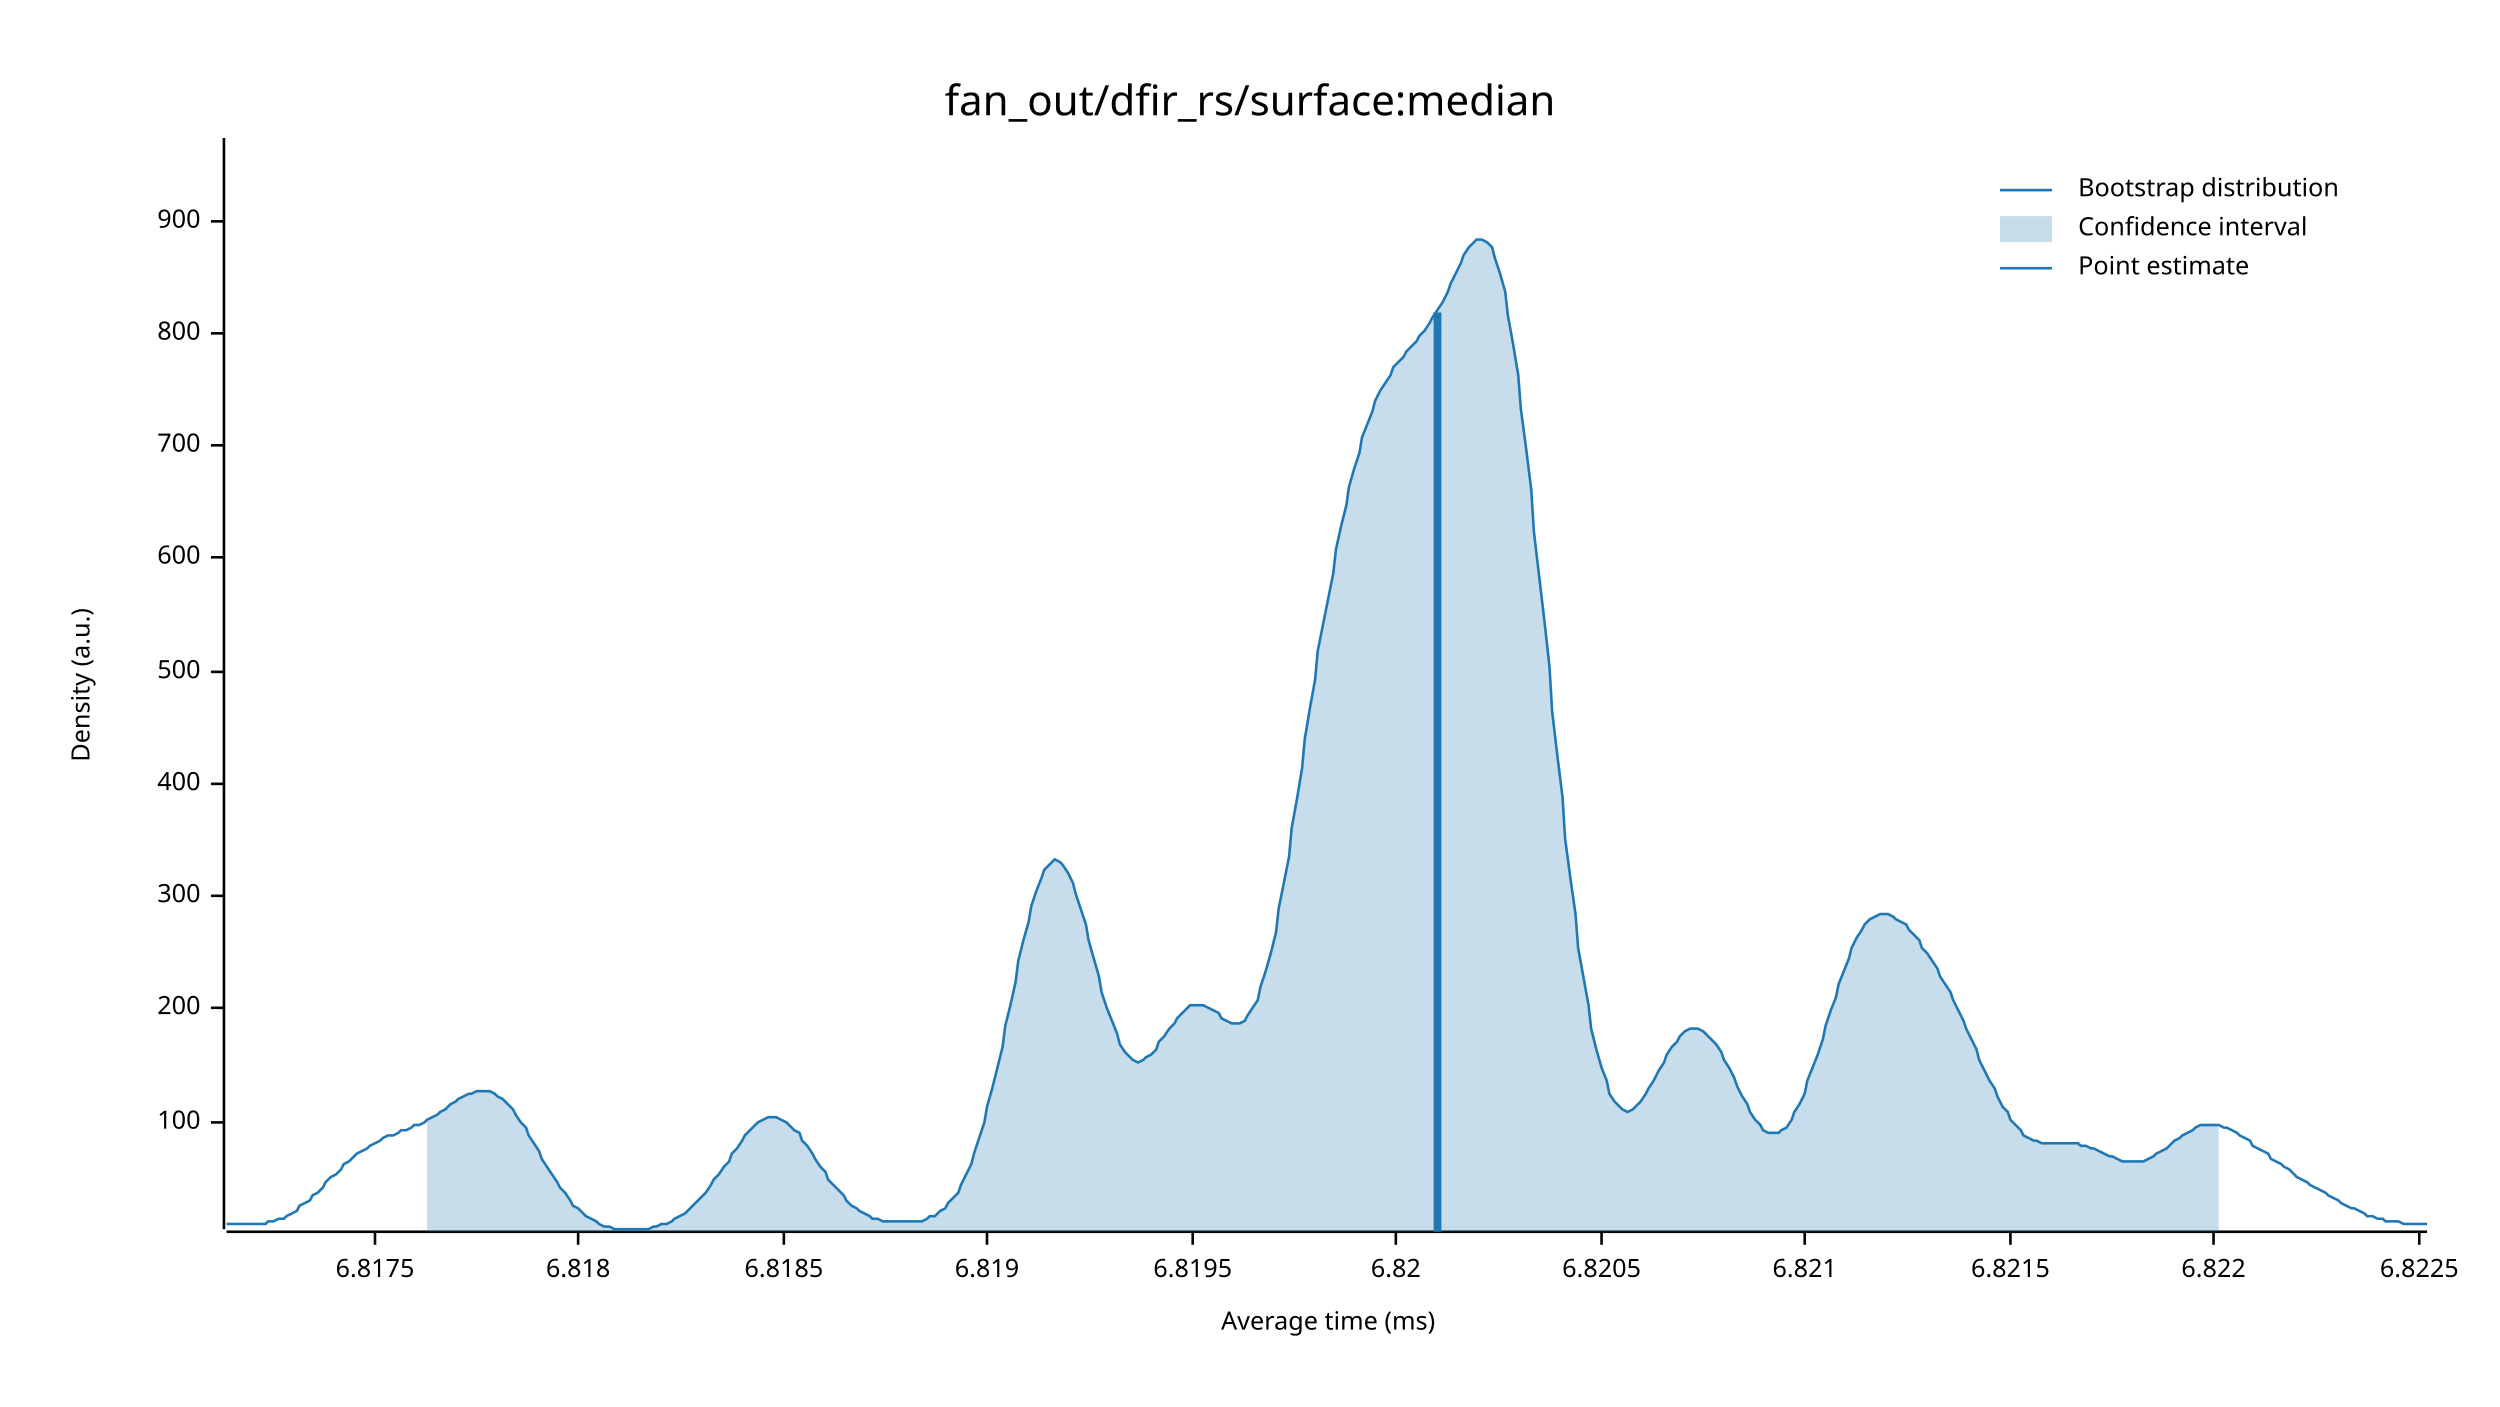
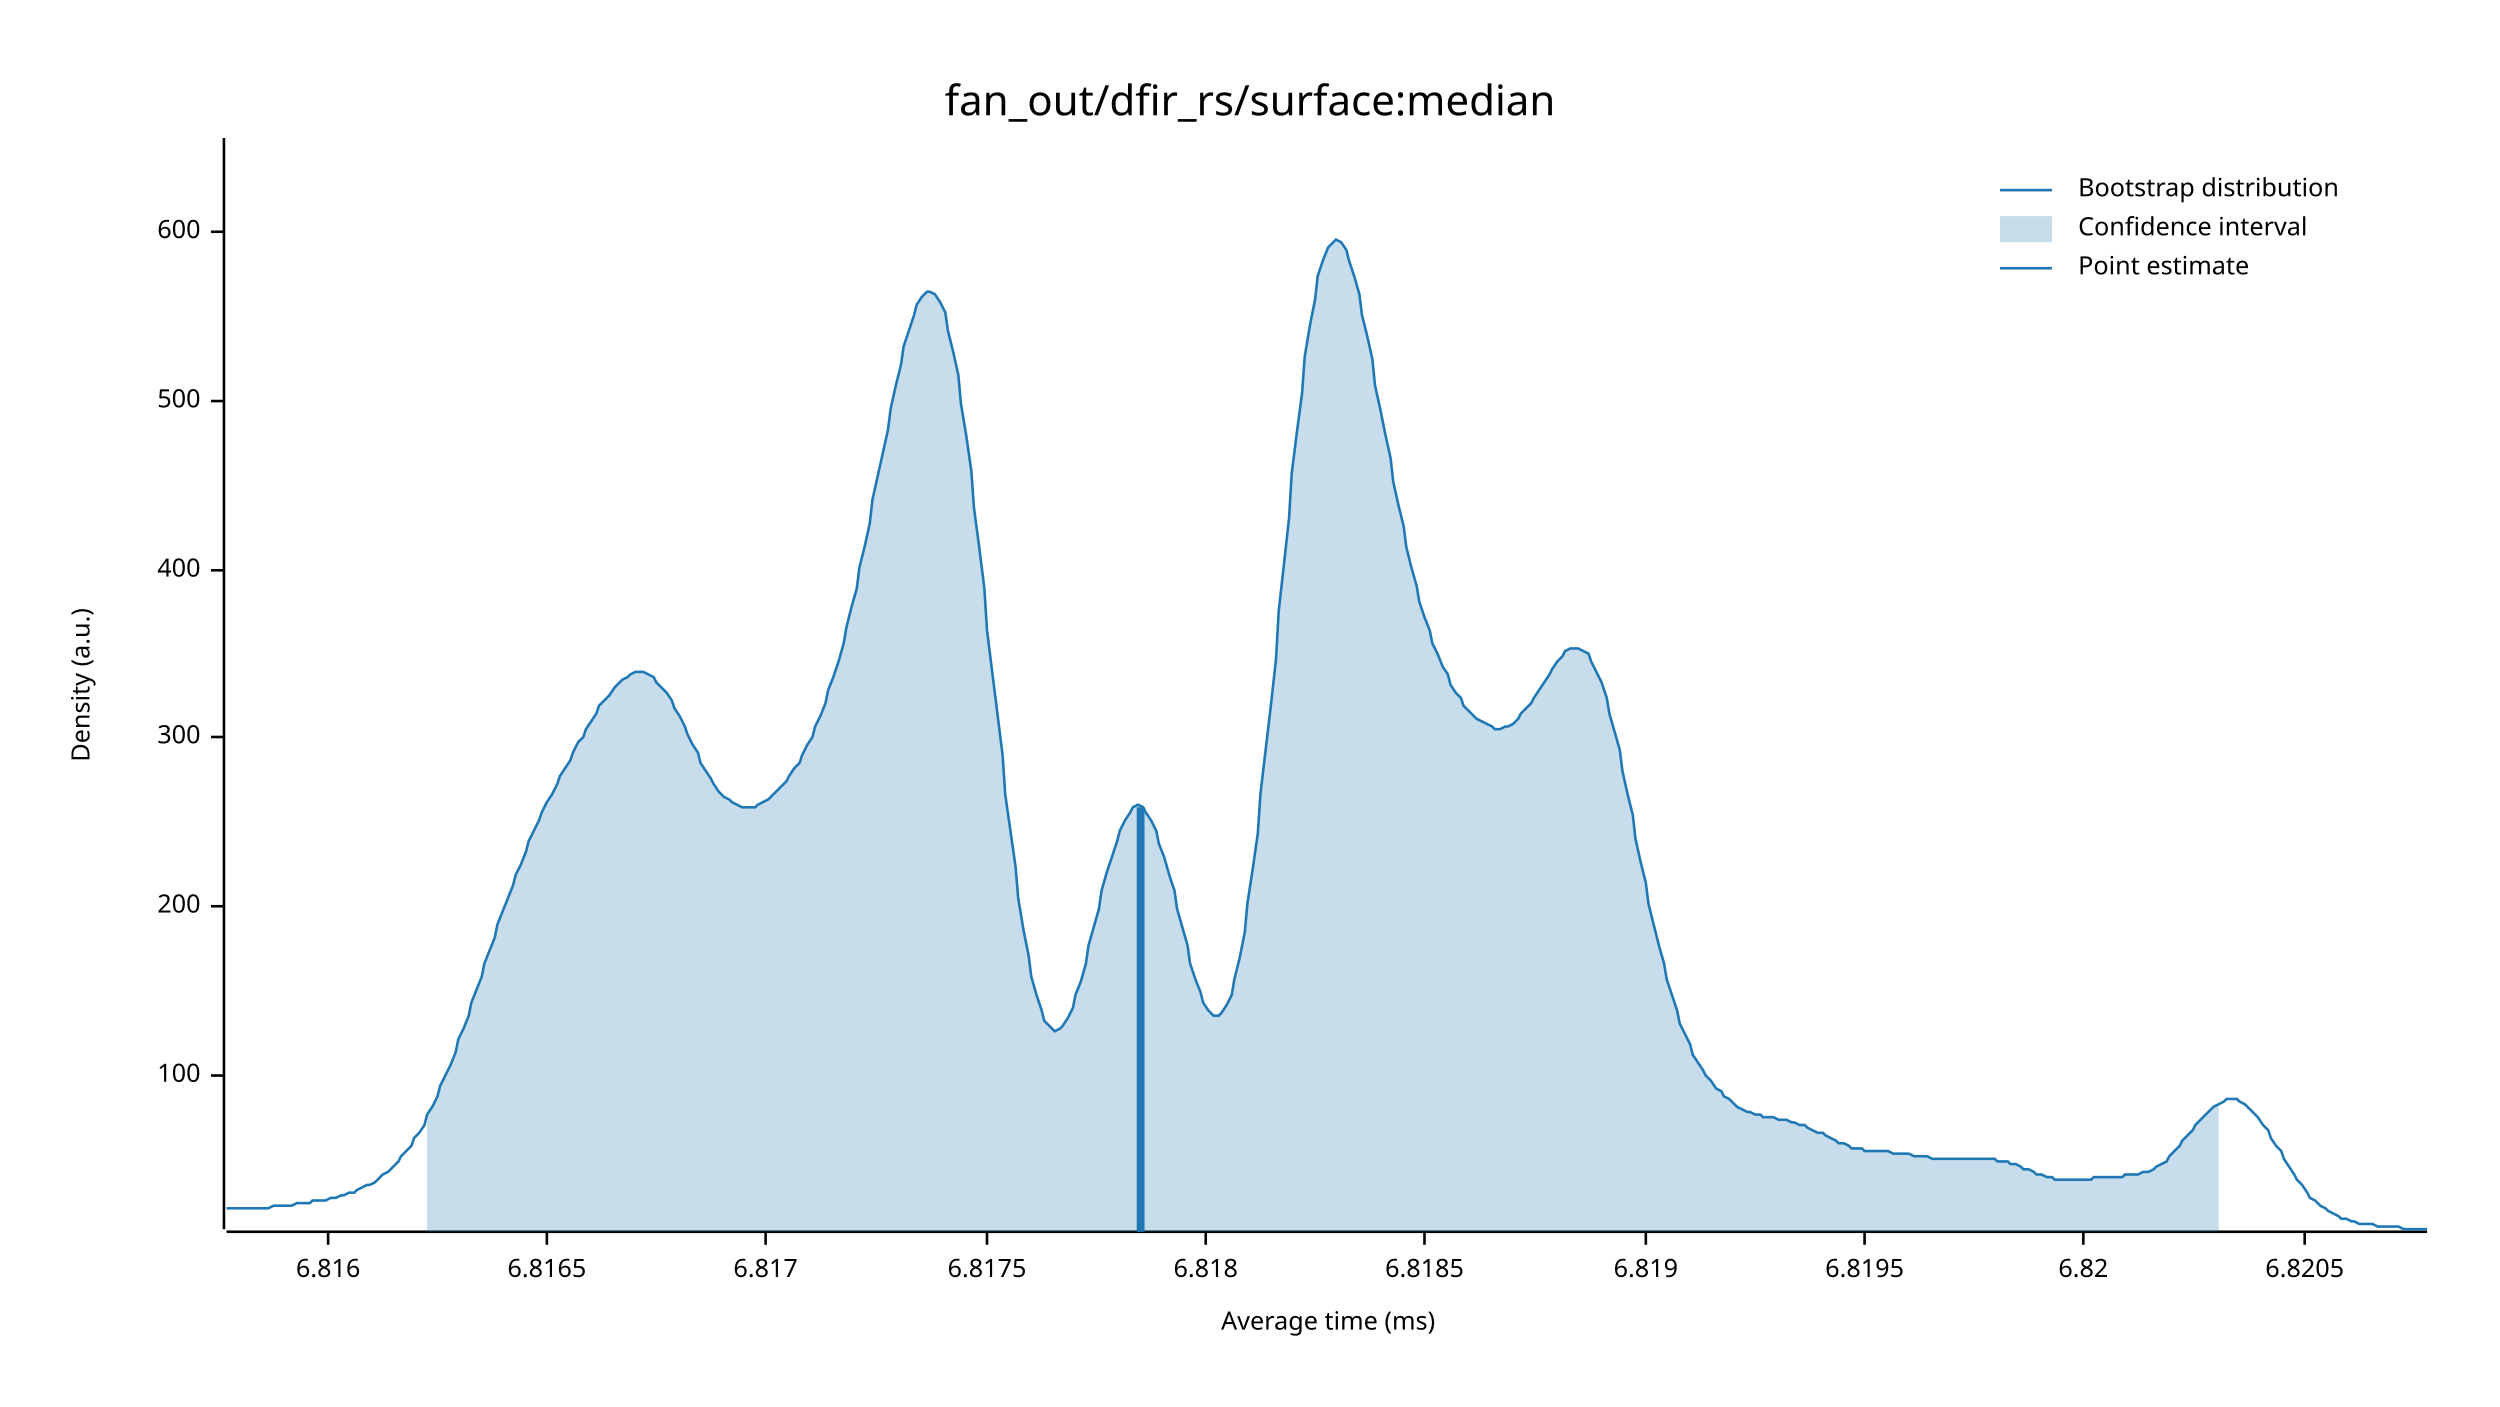
<svg xmlns="http://www.w3.org/2000/svg" width="960" height="540" viewBox="0 0 960 540">
  <text x="480" y="32" dy="0.76em" text-anchor="middle" font-family="sans-serif" font-size="16.129" opacity="1" fill="#000000">
fan_out/dfir_rs/surface:median
</text>
  <text x="27" y="263" dy="0.76em" text-anchor="middle" font-family="sans-serif" font-size="9.677" opacity="1" fill="#000000" transform="rotate(270, 27, 263)">
Density (a.u.)
</text>
  <text x="510" y="513" dy="-0.5ex" text-anchor="middle" font-family="sans-serif" font-size="9.677" opacity="1" fill="#000000">
Average time (ms)
</text>
  <polyline fill="none" opacity="1" stroke="#000000" stroke-width="1" points="86,53 86,472 " />
-   <text x="77" y="431" dy="0.5ex" text-anchor="end" font-family="sans-serif" font-size="9.677" opacity="1" fill="#000000">
+   <text x="77" y="413" dy="0.5ex" text-anchor="end" font-family="sans-serif" font-size="9.677" opacity="1" fill="#000000">
100
</text>
-   <polyline fill="none" opacity="1" stroke="#000000" stroke-width="1" points="81,431 86,431 " />
-   <text x="77" y="387" dy="0.5ex" text-anchor="end" font-family="sans-serif" font-size="9.677" opacity="1" fill="#000000">
+   <polyline fill="none" opacity="1" stroke="#000000" stroke-width="1" points="81,413 86,413 " />
+   <text x="77" y="348" dy="0.5ex" text-anchor="end" font-family="sans-serif" font-size="9.677" opacity="1" fill="#000000">
200
</text>
-   <polyline fill="none" opacity="1" stroke="#000000" stroke-width="1" points="81,387 86,387 " />
-   <text x="77" y="344" dy="0.5ex" text-anchor="end" font-family="sans-serif" font-size="9.677" opacity="1" fill="#000000">
+   <polyline fill="none" opacity="1" stroke="#000000" stroke-width="1" points="81,348 86,348 " />
+   <text x="77" y="283" dy="0.5ex" text-anchor="end" font-family="sans-serif" font-size="9.677" opacity="1" fill="#000000">
300
</text>
-   <polyline fill="none" opacity="1" stroke="#000000" stroke-width="1" points="81,344 86,344 " />
-   <text x="77" y="301" dy="0.5ex" text-anchor="end" font-family="sans-serif" font-size="9.677" opacity="1" fill="#000000">
+   <polyline fill="none" opacity="1" stroke="#000000" stroke-width="1" points="81,283 86,283 " />
+   <text x="77" y="219" dy="0.5ex" text-anchor="end" font-family="sans-serif" font-size="9.677" opacity="1" fill="#000000">
400
</text>
-   <polyline fill="none" opacity="1" stroke="#000000" stroke-width="1" points="81,301 86,301 " />
-   <text x="77" y="258" dy="0.5ex" text-anchor="end" font-family="sans-serif" font-size="9.677" opacity="1" fill="#000000">
+   <polyline fill="none" opacity="1" stroke="#000000" stroke-width="1" points="81,219 86,219 " />
+   <text x="77" y="154" dy="0.5ex" text-anchor="end" font-family="sans-serif" font-size="9.677" opacity="1" fill="#000000">
500
</text>
-   <polyline fill="none" opacity="1" stroke="#000000" stroke-width="1" points="81,258 86,258 " />
-   <text x="77" y="214" dy="0.5ex" text-anchor="end" font-family="sans-serif" font-size="9.677" opacity="1" fill="#000000">
+   <polyline fill="none" opacity="1" stroke="#000000" stroke-width="1" points="81,154 86,154 " />
+   <text x="77" y="89" dy="0.5ex" text-anchor="end" font-family="sans-serif" font-size="9.677" opacity="1" fill="#000000">
600
</text>
-   <polyline fill="none" opacity="1" stroke="#000000" stroke-width="1" points="81,214 86,214 " />
-   <text x="77" y="171" dy="0.5ex" text-anchor="end" font-family="sans-serif" font-size="9.677" opacity="1" fill="#000000">
- 700
+   <polyline fill="none" opacity="1" stroke="#000000" stroke-width="1" points="81,89 86,89 " />
+   <polyline fill="none" opacity="1" stroke="#000000" stroke-width="1" points="87,473 932,473 " />
+   <text x="126" y="483" dy="0.76em" text-anchor="middle" font-family="sans-serif" font-size="9.677" opacity="1" fill="#000000">
+ 6.816
</text>
-   <polyline fill="none" opacity="1" stroke="#000000" stroke-width="1" points="81,171 86,171 " />
-   <text x="77" y="128" dy="0.5ex" text-anchor="end" font-family="sans-serif" font-size="9.677" opacity="1" fill="#000000">
- 800
+   <polyline fill="none" opacity="1" stroke="#000000" stroke-width="1" points="126,473 126,478 " />
+   <text x="210" y="483" dy="0.76em" text-anchor="middle" font-family="sans-serif" font-size="9.677" opacity="1" fill="#000000">
+ 6.8165
</text>
-   <polyline fill="none" opacity="1" stroke="#000000" stroke-width="1" points="81,128 86,128 " />
-   <text x="77" y="85" dy="0.5ex" text-anchor="end" font-family="sans-serif" font-size="9.677" opacity="1" fill="#000000">
- 900
+   <polyline fill="none" opacity="1" stroke="#000000" stroke-width="1" points="210,473 210,478 " />
+   <text x="294" y="483" dy="0.76em" text-anchor="middle" font-family="sans-serif" font-size="9.677" opacity="1" fill="#000000">
+ 6.817
</text>
-   <polyline fill="none" opacity="1" stroke="#000000" stroke-width="1" points="81,85 86,85 " />
-   <polyline fill="none" opacity="1" stroke="#000000" stroke-width="1" points="87,473 932,473 " />
-   <text x="144" y="483" dy="0.76em" text-anchor="middle" font-family="sans-serif" font-size="9.677" opacity="1" fill="#000000">
+   <polyline fill="none" opacity="1" stroke="#000000" stroke-width="1" points="294,473 294,478 " />
+   <text x="379" y="483" dy="0.76em" text-anchor="middle" font-family="sans-serif" font-size="9.677" opacity="1" fill="#000000">
6.8175
</text>
-   <polyline fill="none" opacity="1" stroke="#000000" stroke-width="1" points="144,473 144,478 " />
-   <text x="222" y="483" dy="0.76em" text-anchor="middle" font-family="sans-serif" font-size="9.677" opacity="1" fill="#000000">
+   <polyline fill="none" opacity="1" stroke="#000000" stroke-width="1" points="379,473 379,478 " />
+   <text x="463" y="483" dy="0.76em" text-anchor="middle" font-family="sans-serif" font-size="9.677" opacity="1" fill="#000000">
6.818
</text>
-   <polyline fill="none" opacity="1" stroke="#000000" stroke-width="1" points="222,473 222,478 " />
-   <text x="301" y="483" dy="0.76em" text-anchor="middle" font-family="sans-serif" font-size="9.677" opacity="1" fill="#000000">
+   <polyline fill="none" opacity="1" stroke="#000000" stroke-width="1" points="463,473 463,478 " />
+   <text x="547" y="483" dy="0.76em" text-anchor="middle" font-family="sans-serif" font-size="9.677" opacity="1" fill="#000000">
6.8185
</text>
-   <polyline fill="none" opacity="1" stroke="#000000" stroke-width="1" points="301,473 301,478 " />
-   <text x="379" y="483" dy="0.76em" text-anchor="middle" font-family="sans-serif" font-size="9.677" opacity="1" fill="#000000">
+   <polyline fill="none" opacity="1" stroke="#000000" stroke-width="1" points="547,473 547,478 " />
+   <text x="632" y="483" dy="0.76em" text-anchor="middle" font-family="sans-serif" font-size="9.677" opacity="1" fill="#000000">
6.819
</text>
-   <polyline fill="none" opacity="1" stroke="#000000" stroke-width="1" points="379,473 379,478 " />
-   <text x="458" y="483" dy="0.76em" text-anchor="middle" font-family="sans-serif" font-size="9.677" opacity="1" fill="#000000">
+   <polyline fill="none" opacity="1" stroke="#000000" stroke-width="1" points="632,473 632,478 " />
+   <text x="716" y="483" dy="0.76em" text-anchor="middle" font-family="sans-serif" font-size="9.677" opacity="1" fill="#000000">
6.8195
</text>
-   <polyline fill="none" opacity="1" stroke="#000000" stroke-width="1" points="458,473 458,478 " />
-   <text x="536" y="483" dy="0.76em" text-anchor="middle" font-family="sans-serif" font-size="9.677" opacity="1" fill="#000000">
+   <polyline fill="none" opacity="1" stroke="#000000" stroke-width="1" points="716,473 716,478 " />
+   <text x="800" y="483" dy="0.76em" text-anchor="middle" font-family="sans-serif" font-size="9.677" opacity="1" fill="#000000">
6.82
</text>
-   <polyline fill="none" opacity="1" stroke="#000000" stroke-width="1" points="536,473 536,478 " />
-   <text x="615" y="483" dy="0.76em" text-anchor="middle" font-family="sans-serif" font-size="9.677" opacity="1" fill="#000000">
+   <polyline fill="none" opacity="1" stroke="#000000" stroke-width="1" points="800,473 800,478 " />
+   <text x="885" y="483" dy="0.76em" text-anchor="middle" font-family="sans-serif" font-size="9.677" opacity="1" fill="#000000">
6.8205
</text>
-   <polyline fill="none" opacity="1" stroke="#000000" stroke-width="1" points="615,473 615,478 " />
-   <text x="693" y="483" dy="0.76em" text-anchor="middle" font-family="sans-serif" font-size="9.677" opacity="1" fill="#000000">
- 6.821
- </text>
-   <polyline fill="none" opacity="1" stroke="#000000" stroke-width="1" points="693,473 693,478 " />
-   <text x="772" y="483" dy="0.76em" text-anchor="middle" font-family="sans-serif" font-size="9.677" opacity="1" fill="#000000">
- 6.8215
- </text>
-   <polyline fill="none" opacity="1" stroke="#000000" stroke-width="1" points="772,473 772,478 " />
-   <text x="850" y="483" dy="0.76em" text-anchor="middle" font-family="sans-serif" font-size="9.677" opacity="1" fill="#000000">
- 6.822
- </text>
-   <polyline fill="none" opacity="1" stroke="#000000" stroke-width="1" points="850,473 850,478 " />
-   <text x="929" y="483" dy="0.76em" text-anchor="middle" font-family="sans-serif" font-size="9.677" opacity="1" fill="#000000">
- 6.8225
- </text>
-   <polyline fill="none" opacity="1" stroke="#000000" stroke-width="1" points="929,473 929,478 " />
-   <polyline fill="none" opacity="1" stroke="#1F78B4" stroke-width="1" points="87,470 88,470 90,470 92,470 93,470 95,470 97,470 98,470 100,470 102,470 103,469 105,469 107,468 109,468 110,467 112,466 114,465 115,463 117,462 119,461 120,459 122,458 124,456 125,454 127,452 129,451 131,449 132,447 134,446 136,444 137,443 139,442 141,441 142,440 144,439 146,438 147,437 149,436 151,436 153,435 154,434 156,434 158,433 159,432 161,432 163,431 164,430 166,429 168,428 169,427 171,426 173,424 175,423 176,422 178,421 180,420 181,420 183,419 185,419 186,419 188,419 190,420 191,421 193,422 195,424 197,426 198,428 200,431 202,433 203,436 205,439 207,442 208,445 210,448 212,451 214,454 215,456 217,458 219,461 220,463 222,464 224,466 225,467 227,468 229,469 230,470 232,471 234,471 236,472 237,472 239,472 241,472 242,472 244,472 246,472 247,472 249,472 251,471 252,471 254,470 256,470 258,469 259,468 261,467 263,466 264,465 266,463 268,461 269,460 271,458 273,455 274,453 276,451 278,448 280,446 281,443 283,441 285,438 286,436 288,434 290,432 291,431 293,430 295,429 296,429 298,429 300,430 302,431 303,432 305,434 307,435 308,438 310,440 312,443 313,445 315,448 317,450 318,453 320,455 322,457 324,459 325,461 327,463 329,464 330,465 332,466 334,467 335,468 337,468 339,469 341,469 342,469 344,469 346,469 347,469 349,469 351,469 352,469 354,469 356,468 357,467 359,467 361,465 363,464 364,462 366,460 368,458 369,455 371,451 373,447 374,443 376,437 378,431 379,425 381,418 383,410 385,402 386,394 388,386 390,377 391,369 393,361 395,354 396,348 398,342 400,337 401,334 403,332 405,330 407,331 408,332 410,335 412,339 413,343 415,349 417,355 418,361 420,368 422,375 423,381 425,387 427,392 429,397 430,401 432,404 434,406 435,407 437,408 439,407 440,406 442,405 444,403 445,400 447,398 449,395 451,393 452,391 454,389 456,387 457,386 459,386 461,386 462,386 464,387 466,388 468,389 469,391 471,392 473,393 474,393 476,393 478,392 479,390 481,387 483,384 484,379 486,373 488,366 490,358 491,349 493,339 495,329 496,318 498,307 500,295 501,284 503,272 505,261 506,250 508,240 510,230 512,220 513,211 515,202 517,194 518,187 520,180 522,174 523,168 525,163 527,158 528,154 530,150 532,147 534,144 535,141 537,139 539,137 540,135 542,133 544,131 545,129 547,127 549,124 550,122 552,119 554,116 556,112 557,109 559,105 561,101 562,98 564,95 566,93 567,92 569,92 571,93 573,95 574,99 576,105 578,112 579,121 581,132 583,144 584,157 586,172 588,188 589,204 591,221 593,238 595,256 596,273 598,290 600,306 601,322 603,337 605,351 606,364 608,375 610,386 611,395 613,403 615,410 617,415 618,420 620,423 622,425 623,426 625,427 627,426 628,425 630,423 632,420 633,418 635,415 637,411 639,408 640,405 642,402 644,400 645,398 647,396 649,395 650,395 652,395 654,396 655,397 657,399 659,401 661,404 662,407 664,410 666,414 667,417 669,421 671,424 672,427 674,430 676,432 677,434 679,435 681,435 683,435 684,434 686,433 688,430 689,427 691,424 693,420 694,415 696,410 698,405 700,399 701,394 703,388 705,383 706,378 708,373 710,368 711,364 713,360 715,357 716,355 718,353 720,352 722,351 723,351 725,351 727,352 728,353 730,354 732,355 733,357 735,359 737,361 738,364 740,366 742,369 744,372 745,375 747,378 749,381 750,384 752,388 754,392 755,395 757,399 759,403 760,407 762,411 764,415 766,418 767,421 769,425 771,427 772,430 774,432 776,434 777,436 779,437 781,438 782,438 784,439 786,439 788,439 789,439 791,439 793,439 794,439 796,439 798,439 799,440 801,440 803,441 804,441 806,442 808,443 810,444 811,444 813,445 815,446 816,446 818,446 820,446 821,446 823,446 825,445 827,444 828,443 830,442 832,441 833,440 835,438 837,437 838,436 840,435 842,434 843,433 845,432 847,432 849,432 850,432 852,432 854,433 855,433 857,434 859,435 860,436 862,437 864,438 865,440 867,441 869,442 871,443 872,445 874,446 876,447 877,448 879,449 881,451 882,452 884,453 886,454 887,455 889,456 891,457 893,458 894,459 896,460 898,461 899,462 901,463 903,464 904,464 906,465 908,466 909,467 911,467 913,468 915,468 916,469 918,469 920,469 921,469 923,470 925,470 926,470 928,470 930,470 932,470 " />
-   <polygon opacity="0.25" fill="#1F78B4" points="164,430 166,429 168,428 169,427 171,426 173,424 175,423 176,422 178,421 180,420 181,420 183,419 185,419 186,419 188,419 190,420 191,421 193,422 195,424 197,426 198,428 200,431 202,433 203,436 205,439 207,442 208,445 210,448 212,451 214,454 215,456 217,458 219,461 220,463 222,464 224,466 225,467 227,468 229,469 230,470 232,471 234,471 236,472 237,472 239,472 241,472 242,472 244,472 246,472 247,472 249,472 251,471 252,471 254,470 256,470 258,469 259,468 261,467 263,466 264,465 266,463 268,461 269,460 271,458 273,455 274,453 276,451 278,448 280,446 281,443 283,441 285,438 286,436 288,434 290,432 291,431 293,430 295,429 296,429 298,429 300,430 302,431 303,432 305,434 307,435 308,438 310,440 312,443 313,445 315,448 317,450 318,453 320,455 322,457 324,459 325,461 327,463 329,464 330,465 332,466 334,467 335,468 337,468 339,469 341,469 342,469 344,469 346,469 347,469 349,469 351,469 352,469 354,469 356,468 357,467 359,467 361,465 363,464 364,462 366,460 368,458 369,455 371,451 373,447 374,443 376,437 378,431 379,425 381,418 383,410 385,402 386,394 388,386 390,377 391,369 393,361 395,354 396,348 398,342 400,337 401,334 403,332 405,330 407,331 408,332 410,335 412,339 413,343 415,349 417,355 418,361 420,368 422,375 423,381 425,387 427,392 429,397 430,401 432,404 434,406 435,407 437,408 439,407 440,406 442,405 444,403 445,400 447,398 449,395 451,393 452,391 454,389 456,387 457,386 459,386 461,386 462,386 464,387 466,388 468,389 469,391 471,392 473,393 474,393 476,393 478,392 479,390 481,387 483,384 484,379 486,373 488,366 490,358 491,349 493,339 495,329 496,318 498,307 500,295 501,284 503,272 505,261 506,250 508,240 510,230 512,220 513,211 515,202 517,194 518,187 520,180 522,174 523,168 525,163 527,158 528,154 530,150 532,147 534,144 535,141 537,139 539,137 540,135 542,133 544,131 545,129 547,127 549,124 550,122 552,119 554,116 556,112 557,109 559,105 561,101 562,98 564,95 566,93 567,92 569,92 571,93 573,95 574,99 576,105 578,112 579,121 581,132 583,144 584,157 586,172 588,188 589,204 591,221 593,238 595,256 596,273 598,290 600,306 601,322 603,337 605,351 606,364 608,375 610,386 611,395 613,403 615,410 617,415 618,420 620,423 622,425 623,426 625,427 627,426 628,425 630,423 632,420 633,418 635,415 637,411 639,408 640,405 642,402 644,400 645,398 647,396 649,395 650,395 652,395 654,396 655,397 657,399 659,401 661,404 662,407 664,410 666,414 667,417 669,421 671,424 672,427 674,430 676,432 677,434 679,435 681,435 683,435 684,434 686,433 688,430 689,427 691,424 693,420 694,415 696,410 698,405 700,399 701,394 703,388 705,383 706,378 708,373 710,368 711,364 713,360 715,357 716,355 718,353 720,352 722,351 723,351 725,351 727,352 728,353 730,354 732,355 733,357 735,359 737,361 738,364 740,366 742,369 744,372 745,375 747,378 749,381 750,384 752,388 754,392 755,395 757,399 759,403 760,407 762,411 764,415 766,418 767,421 769,425 771,427 772,430 774,432 776,434 777,436 779,437 781,438 782,438 784,439 786,439 788,439 789,439 791,439 793,439 794,439 796,439 798,439 799,440 801,440 803,441 804,441 806,442 808,443 810,444 811,444 813,445 815,446 816,446 818,446 820,446 821,446 823,446 825,445 827,444 828,443 830,442 832,441 833,440 835,438 837,437 838,436 840,435 842,434 843,433 845,432 847,432 849,432 850,432 852,432 852,473 164,473 " />
-   <polyline fill="none" opacity="1" stroke="#1F78B4" stroke-width="3" points="552,473 552,120 " />
+   <polyline fill="none" opacity="1" stroke="#000000" stroke-width="1" points="885,473 885,478 " />
+   <polyline fill="none" opacity="1" stroke="#1F78B4" stroke-width="1" points="87,464 88,464 90,464 92,464 93,464 95,464 97,464 98,464 100,464 102,464 103,464 105,463 107,463 109,463 110,463 112,463 114,462 115,462 117,462 119,462 120,461 122,461 124,461 125,461 127,460 129,460 131,459 132,459 134,458 136,458 137,457 139,456 141,455 142,455 144,454 146,452 147,451 149,450 151,448 153,446 154,444 156,442 158,440 159,437 161,435 163,432 164,428 166,425 168,421 169,417 171,413 173,409 175,404 176,399 178,395 180,390 181,385 183,380 185,375 186,370 188,365 190,360 191,355 193,350 195,345 197,340 198,336 200,332 202,327 203,323 205,319 207,315 208,312 210,308 212,305 214,301 215,298 217,295 219,292 220,289 222,285 224,283 225,280 227,277 229,274 230,271 232,269 234,267 236,264 237,263 239,261 241,260 242,259 244,258 246,258 247,258 249,259 251,260 252,262 254,264 256,266 258,269 259,272 261,275 263,279 264,282 266,286 268,289 269,293 271,296 273,299 274,301 276,304 278,306 280,307 281,308 283,309 285,310 286,310 288,310 290,310 291,309 293,308 295,307 296,306 298,304 300,302 302,300 303,298 305,295 307,293 308,290 310,286 312,283 313,279 315,275 317,270 318,265 320,260 322,254 324,247 325,241 327,233 329,226 330,218 332,210 334,201 335,192 337,183 339,174 341,165 342,157 344,148 346,140 347,133 349,127 351,121 352,117 354,114 356,112 357,112 359,113 361,116 363,120 364,127 366,135 368,144 369,155 371,167 373,181 374,195 376,210 378,226 379,242 381,258 383,274 385,290 386,305 388,319 390,333 391,345 393,357 395,367 396,375 398,382 400,388 401,392 403,394 405,396 407,395 408,394 410,391 412,387 413,382 415,377 417,370 418,363 420,356 422,349 423,342 425,335 427,329 429,323 430,319 432,315 434,312 435,310 437,309 439,310 440,312 442,315 444,319 445,324 447,329 449,336 451,342 452,349 454,356 456,363 457,370 459,376 461,381 462,385 464,388 466,390 468,390 469,389 471,386 473,382 474,376 476,368 478,358 479,347 481,334 483,320 484,305 486,288 488,271 490,253 491,235 493,217 495,199 496,182 498,166 500,151 501,137 503,125 505,115 506,106 508,100 510,95 512,93 513,92 515,93 517,96 518,100 520,106 522,113 523,121 525,129 527,138 528,148 530,157 532,167 534,176 535,185 537,194 539,202 540,210 542,218 544,225 545,231 547,237 549,242 550,247 552,251 554,256 556,259 557,263 559,266 561,268 562,271 564,273 566,275 567,276 569,277 571,278 573,279 574,280 576,280 578,279 579,279 581,278 583,276 584,274 586,272 588,270 589,268 591,265 593,262 595,259 596,257 598,254 600,252 601,250 603,249 605,249 606,249 608,250 610,251 611,254 613,258 615,262 617,268 618,274 620,281 622,288 623,296 625,305 627,313 628,322 630,331 632,339 633,347 635,355 637,363 639,370 640,376 642,382 644,388 645,393 647,397 649,401 650,405 652,408 654,411 655,413 657,415 659,418 661,419 662,421 664,422 666,424 667,425 669,426 671,427 672,427 674,428 676,428 677,429 679,429 681,429 683,430 684,430 686,430 688,431 689,431 691,432 693,432 694,433 696,434 698,435 700,435 701,436 703,437 705,438 706,439 708,439 710,440 711,441 713,441 715,441 716,442 718,442 720,442 722,442 723,442 725,442 727,443 728,443 730,443 732,443 733,443 735,444 737,444 738,444 740,444 742,445 744,445 745,445 747,445 749,445 750,445 752,445 754,445 755,445 757,445 759,445 760,445 762,445 764,445 766,445 767,446 769,446 771,446 772,447 774,447 776,448 777,449 779,449 781,450 782,451 784,451 786,452 788,452 789,453 791,453 793,453 794,453 796,453 798,453 799,453 801,453 803,453 804,452 806,452 808,452 810,452 811,452 813,452 815,452 816,451 818,451 820,451 821,451 823,450 825,450 827,449 828,448 830,447 832,446 833,444 835,442 837,440 838,438 840,436 842,434 843,432 845,430 847,428 849,426 850,425 852,424 854,423 855,422 857,422 859,422 860,423 862,424 864,426 865,427 867,429 869,432 871,434 872,437 874,440 876,442 877,445 879,448 881,451 882,453 884,455 886,458 887,460 889,461 891,463 893,464 894,465 896,466 898,467 899,468 901,468 903,469 904,469 906,470 908,470 909,470 911,470 913,471 915,471 916,471 918,471 920,471 921,471 923,472 925,472 926,472 928,472 930,472 932,472 " />
+   <polygon opacity="0.25" fill="#1F78B4" points="164,428 166,425 168,421 169,417 171,413 173,409 175,404 176,399 178,395 180,390 181,385 183,380 185,375 186,370 188,365 190,360 191,355 193,350 195,345 197,340 198,336 200,332 202,327 203,323 205,319 207,315 208,312 210,308 212,305 214,301 215,298 217,295 219,292 220,289 222,285 224,283 225,280 227,277 229,274 230,271 232,269 234,267 236,264 237,263 239,261 241,260 242,259 244,258 246,258 247,258 249,259 251,260 252,262 254,264 256,266 258,269 259,272 261,275 263,279 264,282 266,286 268,289 269,293 271,296 273,299 274,301 276,304 278,306 280,307 281,308 283,309 285,310 286,310 288,310 290,310 291,309 293,308 295,307 296,306 298,304 300,302 302,300 303,298 305,295 307,293 308,290 310,286 312,283 313,279 315,275 317,270 318,265 320,260 322,254 324,247 325,241 327,233 329,226 330,218 332,210 334,201 335,192 337,183 339,174 341,165 342,157 344,148 346,140 347,133 349,127 351,121 352,117 354,114 356,112 357,112 359,113 361,116 363,120 364,127 366,135 368,144 369,155 371,167 373,181 374,195 376,210 378,226 379,242 381,258 383,274 385,290 386,305 388,319 390,333 391,345 393,357 395,367 396,375 398,382 400,388 401,392 403,394 405,396 407,395 408,394 410,391 412,387 413,382 415,377 417,370 418,363 420,356 422,349 423,342 425,335 427,329 429,323 430,319 432,315 434,312 435,310 437,309 439,310 440,312 442,315 444,319 445,324 447,329 449,336 451,342 452,349 454,356 456,363 457,370 459,376 461,381 462,385 464,388 466,390 468,390 469,389 471,386 473,382 474,376 476,368 478,358 479,347 481,334 483,320 484,305 486,288 488,271 490,253 491,235 493,217 495,199 496,182 498,166 500,151 501,137 503,125 505,115 506,106 508,100 510,95 512,93 513,92 515,93 517,96 518,100 520,106 522,113 523,121 525,129 527,138 528,148 530,157 532,167 534,176 535,185 537,194 539,202 540,210 542,218 544,225 545,231 547,237 549,242 550,247 552,251 554,256 556,259 557,263 559,266 561,268 562,271 564,273 566,275 567,276 569,277 571,278 573,279 574,280 576,280 578,279 579,279 581,278 583,276 584,274 586,272 588,270 589,268 591,265 593,262 595,259 596,257 598,254 600,252 601,250 603,249 605,249 606,249 608,250 610,251 611,254 613,258 615,262 617,268 618,274 620,281 622,288 623,296 625,305 627,313 628,322 630,331 632,339 633,347 635,355 637,363 639,370 640,376 642,382 644,388 645,393 647,397 649,401 650,405 652,408 654,411 655,413 657,415 659,418 661,419 662,421 664,422 666,424 667,425 669,426 671,427 672,427 674,428 676,428 677,429 679,429 681,429 683,430 684,430 686,430 688,431 689,431 691,432 693,432 694,433 696,434 698,435 700,435 701,436 703,437 705,438 706,439 708,439 710,440 711,441 713,441 715,441 716,442 718,442 720,442 722,442 723,442 725,442 727,443 728,443 730,443 732,443 733,443 735,444 737,444 738,444 740,444 742,445 744,445 745,445 747,445 749,445 750,445 752,445 754,445 755,445 757,445 759,445 760,445 762,445 764,445 766,445 767,446 769,446 771,446 772,447 774,447 776,448 777,449 779,449 781,450 782,451 784,451 786,452 788,452 789,453 791,453 793,453 794,453 796,453 798,453 799,453 801,453 803,453 804,452 806,452 808,452 810,452 811,452 813,452 815,452 816,451 818,451 820,451 821,451 823,450 825,450 827,449 828,448 830,447 832,446 833,444 835,442 837,440 838,438 840,436 842,434 843,432 845,430 847,428 849,426 850,425 852,424 852,473 164,473 " />
+   <polyline fill="none" opacity="1" stroke="#1F78B4" stroke-width="3" points="438,473 438,310 " />
  <text x="798" y="68" dy="0.76em" text-anchor="start" font-family="sans-serif" font-size="9.677" opacity="1" fill="#000000">
Bootstrap distribution
</text>
  <text x="798" y="83" dy="0.76em" text-anchor="start" font-family="sans-serif" font-size="9.677" opacity="1" fill="#000000">
Confidence interval
</text>
  <text x="798" y="98" dy="0.76em" text-anchor="start" font-family="sans-serif" font-size="9.677" opacity="1" fill="#000000">
Point estimate
</text>
  <polyline fill="none" opacity="1" stroke="#1F78B4" stroke-width="1" points="768,73 788,73 " />
  <rect x="768" y="83" width="20" height="10" opacity="0.25" fill="#1F78B4" stroke="none" />
  <polyline fill="none" opacity="1" stroke="#1F78B4" stroke-width="1" points="768,103 788,103 " />
</svg>
